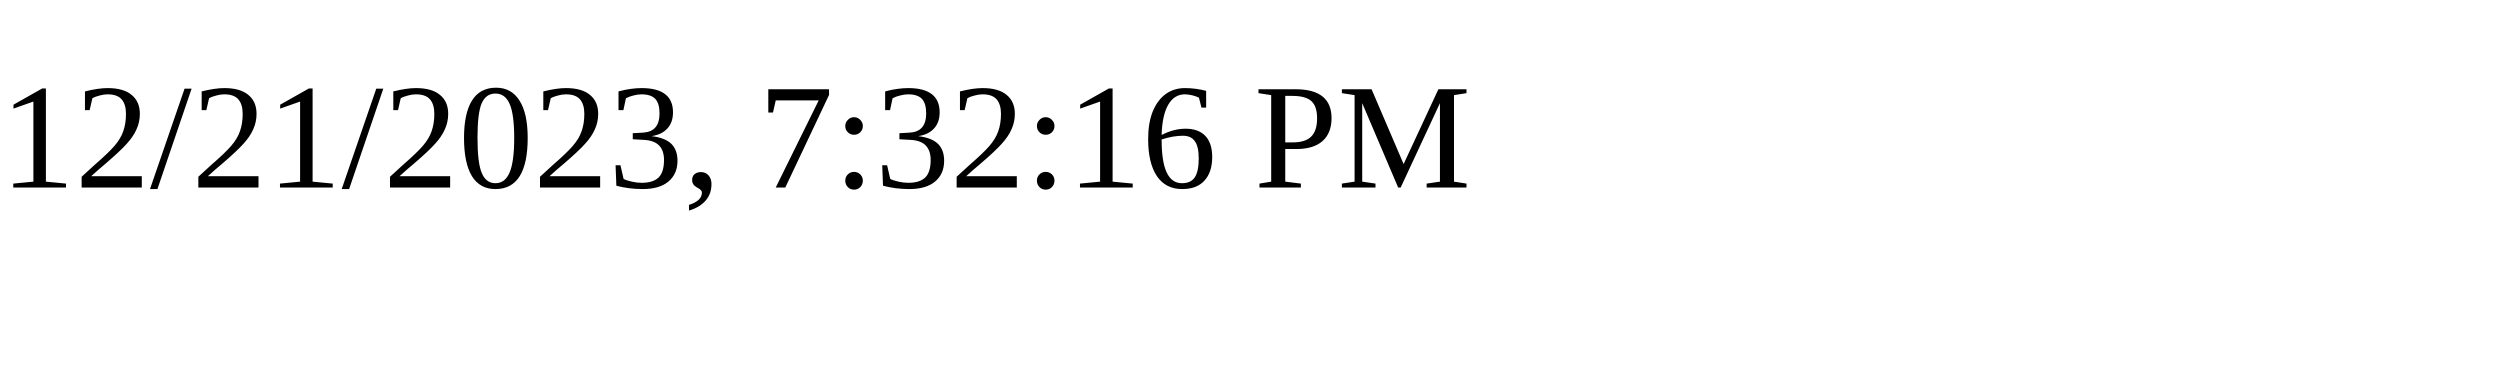
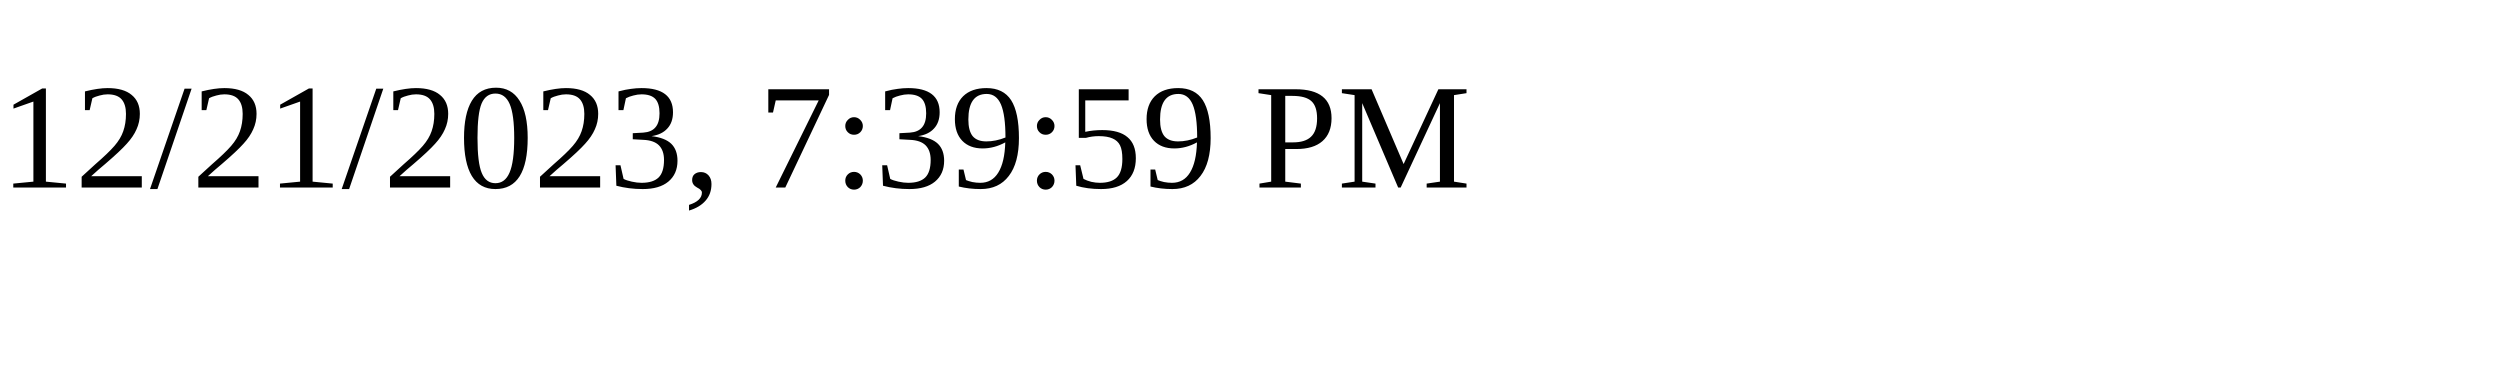
<svg xmlns="http://www.w3.org/2000/svg" height="30" width="200">
-   <text x="0" y="15">12/21/2023, 7:32:16 PM</text>
+   <text x="0" y="15">12/21/2023, 7:39:59 PM</text>
</svg>
